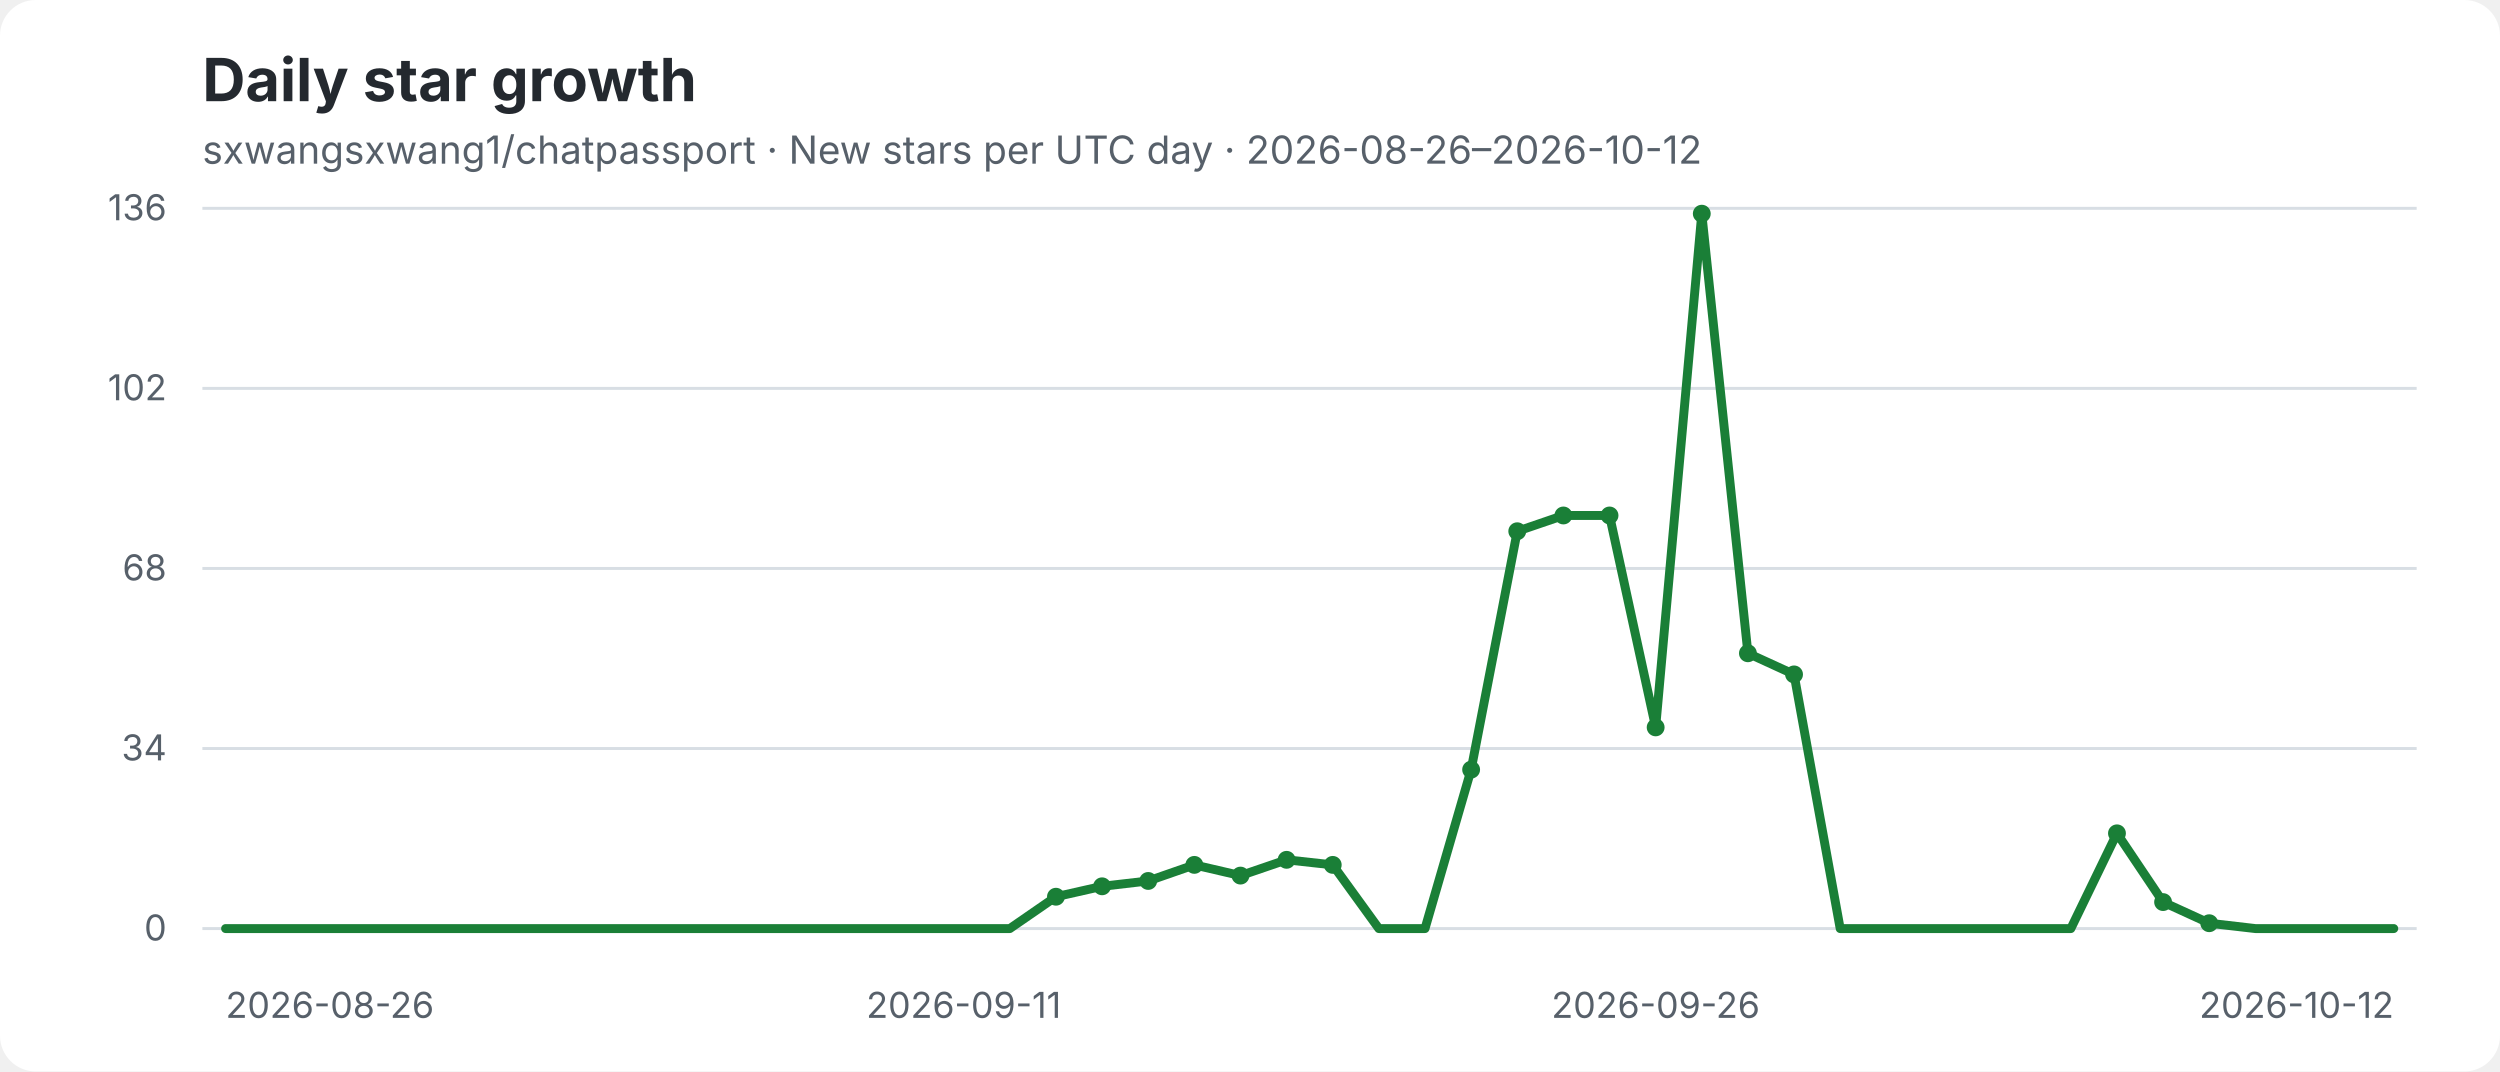
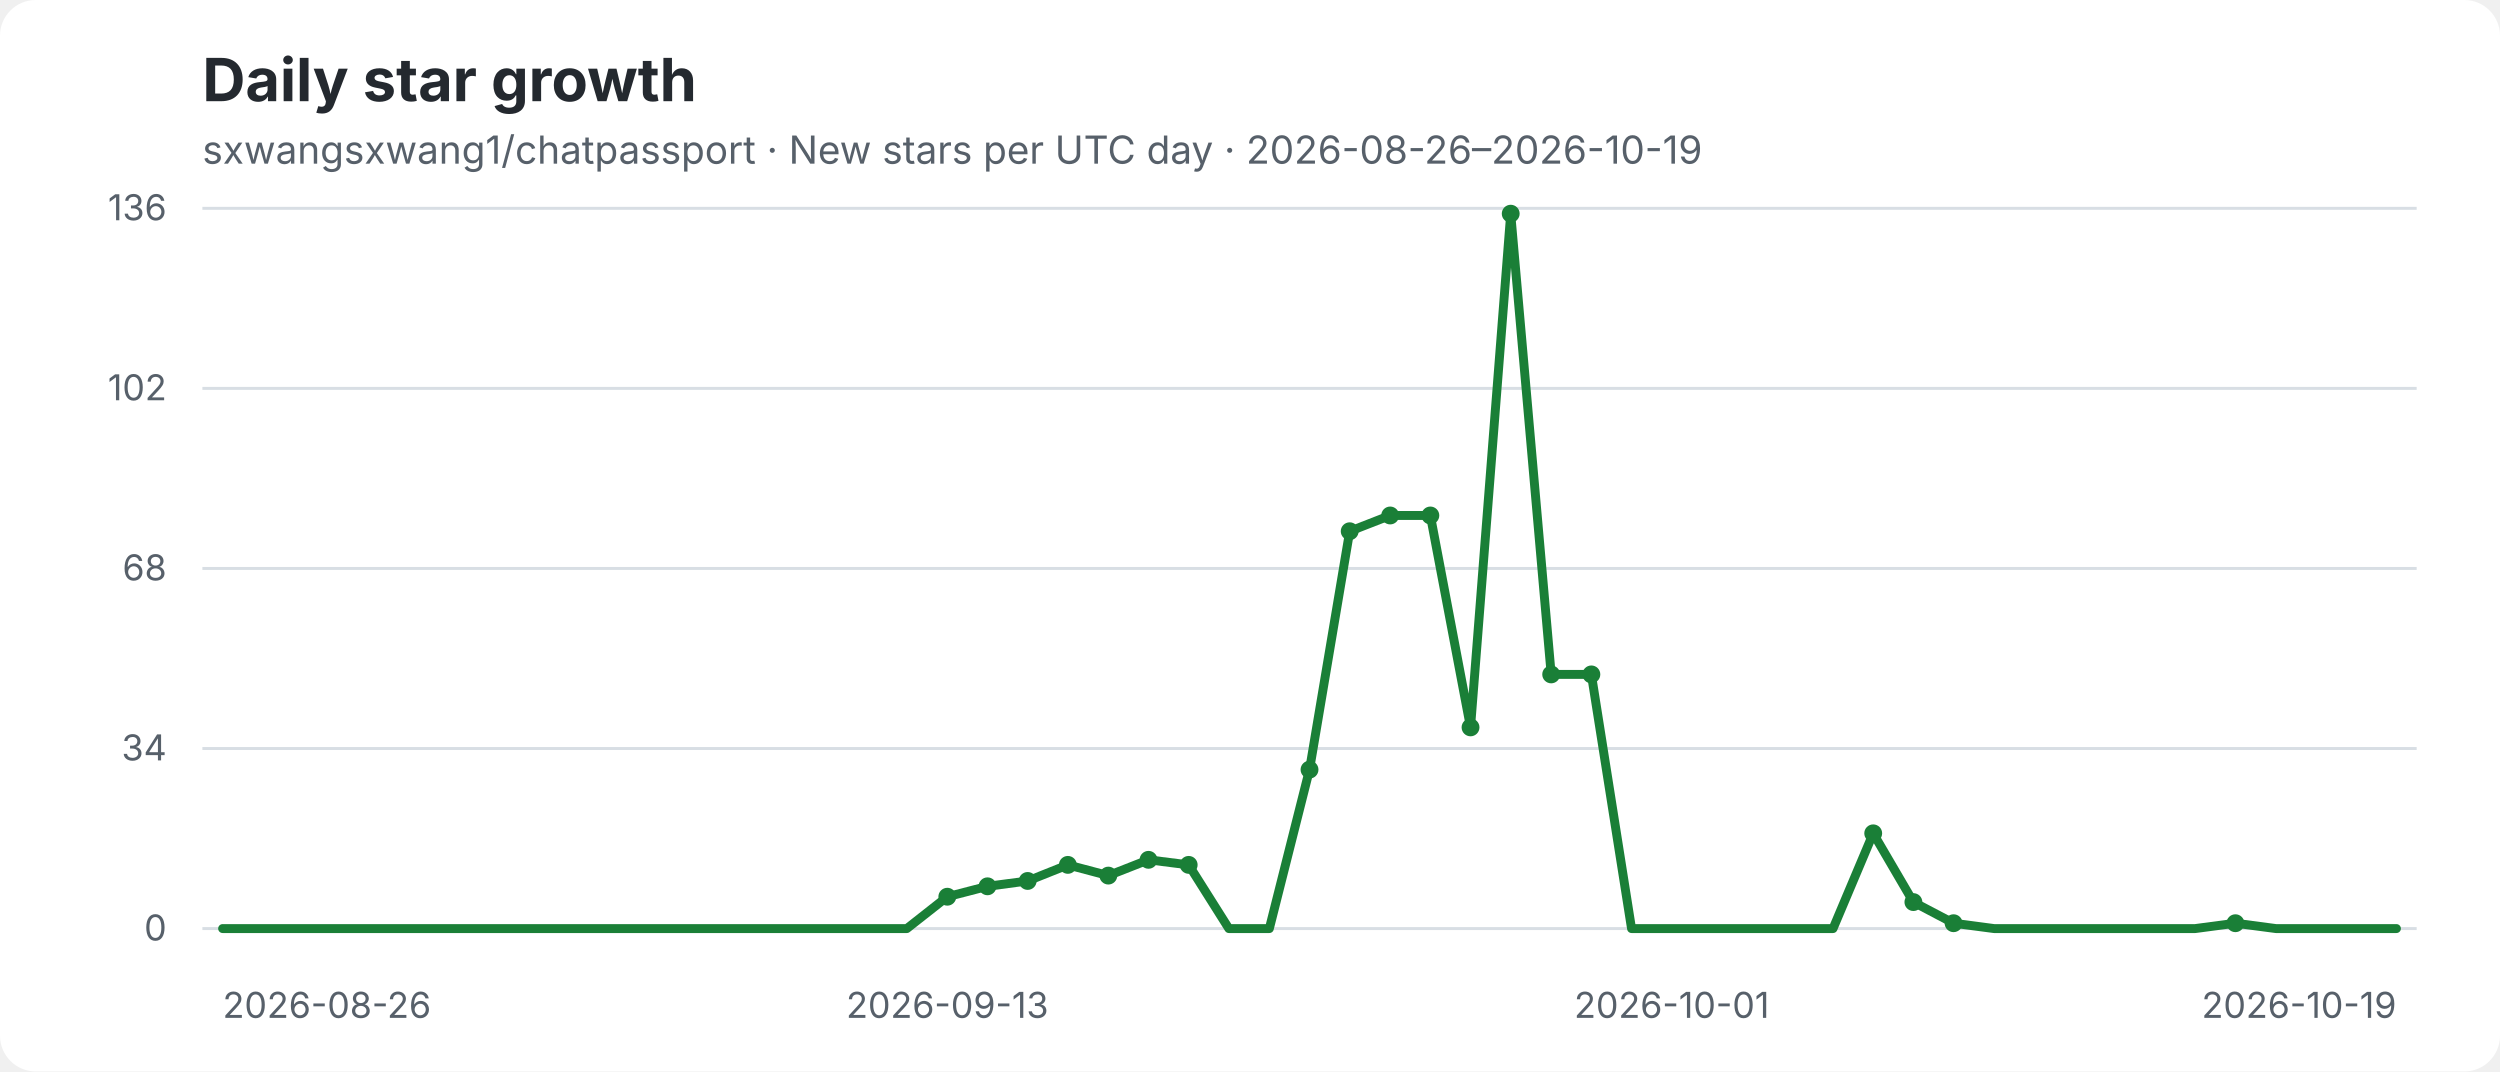
- <svg xmlns="http://www.w3.org/2000/svg" width="840" height="360" viewBox="0 0 840 360" role="img" aria-label="sxwangsxwang1/chatpassport daily star growth: New stars per UTC day · 2026-08-26–2026-10-12">
+ <svg xmlns="http://www.w3.org/2000/svg" width="840" height="360" viewBox="0 0 840 360" role="img" aria-label="sxwangsxwang1/chatpassport daily star growth: New stars per UTC day · 2026-08-26–2026-10-19">
  <rect width="840" height="360" rx="12" fill="#ffffff" />
  <text x="68" y="34" fill="#24292f" font-family="-apple-system,BlinkMacSystemFont,Segoe UI,sans-serif" font-size="20" font-weight="700">Daily star growth</text>
-   <text x="68" y="55" fill="#57606a" font-family="-apple-system,BlinkMacSystemFont,Segoe UI,sans-serif" font-size="13">sxwangsxwang1/chatpassport · New stars per UTC day · 2026-08-26–2026-10-12</text>
+   <text x="68" y="55" fill="#57606a" font-family="-apple-system,BlinkMacSystemFont,Segoe UI,sans-serif" font-size="13">sxwangsxwang1/chatpassport · New stars per UTC day · 2026-08-26–2026-10-19</text>
  <g font-family="-apple-system,BlinkMacSystemFont,Segoe UI,sans-serif">
    <line x1="68" y1="70" x2="812" y2="70" stroke="#d8dee4" stroke-width="1" />
    <text x="56" y="74" text-anchor="end" fill="#57606a" font-size="12">136</text>
    <line x1="68" y1="130.5" x2="812" y2="130.5" stroke="#d8dee4" stroke-width="1" />
    <text x="56" y="134.5" text-anchor="end" fill="#57606a" font-size="12">102</text>
    <line x1="68" y1="191" x2="812" y2="191" stroke="#d8dee4" stroke-width="1" />
    <text x="56" y="195" text-anchor="end" fill="#57606a" font-size="12">68</text>
    <line x1="68" y1="251.5" x2="812" y2="251.5" stroke="#d8dee4" stroke-width="1" />
    <text x="56" y="255.5" text-anchor="end" fill="#57606a" font-size="12">34</text>
    <line x1="68" y1="312" x2="812" y2="312" stroke="#d8dee4" stroke-width="1" />
    <text x="56" y="316" text-anchor="end" fill="#57606a" font-size="12">0</text>
-     <text x="75.8" y="342" text-anchor="start" fill="#57606a" font-size="12">2026-08-26</text>
-     <text x="323.8" y="342" text-anchor="middle" fill="#57606a" font-size="12">2026-09-11</text>
-     <text x="556.3" y="342" text-anchor="middle" fill="#57606a" font-size="12">2026-09-26</text>
-     <text x="804.3" y="342" text-anchor="end" fill="#57606a" font-size="12">2026-10-12</text>
-     <polyline points="75.8,312.0 91.3,312.0 106.8,312.0 122.3,312.0 137.8,312.0 153.3,312.0 168.8,312.0 184.3,312.0 199.8,312.0 215.3,312.0 230.8,312.0 246.3,312.0 261.8,312.0 277.3,312.0 292.8,312.0 308.3,312.0 323.8,312.0 339.3,312.0 354.8,301.3 370.3,297.8 385.8,296.0 401.3,290.6 416.8,294.2 432.3,288.9 447.8,290.6 463.3,312.0 478.8,312.0 494.3,258.6 509.8,178.5 525.3,173.2 540.8,173.2 556.3,244.4 571.8,71.8 587.3,219.5 602.8,226.6 618.3,312.0 633.8,312.0 649.3,312.0 664.8,312.0 680.3,312.0 695.8,312.0 711.3,280.0 726.8,303.1 742.3,310.2 757.8,312.0 773.3,312.0 788.8,312.0 804.3,312.0" fill="none" stroke="#1a7f37" stroke-width="3" stroke-linecap="round" stroke-linejoin="round" />
-     <circle cx="354.8" cy="301.3" r="3" fill="#1a7f37" />
-     <circle cx="370.3" cy="297.8" r="3" fill="#1a7f37" />
-     <circle cx="385.8" cy="296.0" r="3" fill="#1a7f37" />
-     <circle cx="401.3" cy="290.6" r="3" fill="#1a7f37" />
-     <circle cx="416.8" cy="294.2" r="3" fill="#1a7f37" />
-     <circle cx="432.3" cy="288.9" r="3" fill="#1a7f37" />
-     <circle cx="447.8" cy="290.6" r="3" fill="#1a7f37" />
-     <circle cx="494.3" cy="258.6" r="3" fill="#1a7f37" />
-     <circle cx="509.8" cy="178.5" r="3" fill="#1a7f37" />
-     <circle cx="525.3" cy="173.2" r="3" fill="#1a7f37" />
-     <circle cx="540.8" cy="173.2" r="3" fill="#1a7f37" />
-     <circle cx="556.3" cy="244.4" r="3" fill="#1a7f37" />
-     <circle cx="571.8" cy="71.8" r="3" fill="#1a7f37" />
-     <circle cx="587.3" cy="219.5" r="3" fill="#1a7f37" />
-     <circle cx="602.8" cy="226.6" r="3" fill="#1a7f37" />
-     <circle cx="711.3" cy="280.0" r="3" fill="#1a7f37" />
-     <circle cx="726.8" cy="303.1" r="3" fill="#1a7f37" />
-     <circle cx="742.3" cy="310.2" r="3" fill="#1a7f37" />
+     <text x="74.8" y="342" text-anchor="start" fill="#57606a" font-size="12">2026-08-26</text>
+     <text x="318.3" y="342" text-anchor="middle" fill="#57606a" font-size="12">2026-09-13</text>
+     <text x="561.7" y="342" text-anchor="middle" fill="#57606a" font-size="12">2026-10-01</text>
+     <text x="805.2" y="342" text-anchor="end" fill="#57606a" font-size="12">2026-10-19</text>
+     <polyline points="74.8,312.0 88.3,312.0 101.8,312.0 115.3,312.0 128.9,312.0 142.4,312.0 155.9,312.0 169.5,312.0 183.0,312.0 196.5,312.0 210.0,312.0 223.6,312.0 237.1,312.0 250.6,312.0 264.1,312.0 277.7,312.0 291.2,312.0 304.7,312.0 318.3,301.3 331.8,297.8 345.3,296.0 358.8,290.6 372.4,294.2 385.9,288.9 399.4,290.6 412.9,312.0 426.5,312.0 440.0,258.6 453.5,178.5 467.1,173.2 480.6,173.2 494.1,244.4 507.6,71.8 521.2,226.6 534.7,226.6 548.2,312.0 561.7,312.0 575.3,312.0 588.8,312.0 602.3,312.0 615.9,312.0 629.4,280.0 642.9,303.1 656.4,310.2 670.0,312.0 683.5,312.0 697.0,312.0 710.5,312.0 724.1,312.0 737.6,312.0 751.1,310.2 764.7,312.0 778.2,312.0 791.7,312.0 805.2,312.0" fill="none" stroke="#1a7f37" stroke-width="3" stroke-linecap="round" stroke-linejoin="round" />
+     <circle cx="318.3" cy="301.3" r="3" fill="#1a7f37" />
+     <circle cx="331.8" cy="297.8" r="3" fill="#1a7f37" />
+     <circle cx="345.3" cy="296.0" r="3" fill="#1a7f37" />
+     <circle cx="358.8" cy="290.6" r="3" fill="#1a7f37" />
+     <circle cx="372.4" cy="294.2" r="3" fill="#1a7f37" />
+     <circle cx="385.9" cy="288.9" r="3" fill="#1a7f37" />
+     <circle cx="399.4" cy="290.6" r="3" fill="#1a7f37" />
+     <circle cx="440.0" cy="258.6" r="3" fill="#1a7f37" />
+     <circle cx="453.5" cy="178.5" r="3" fill="#1a7f37" />
+     <circle cx="467.1" cy="173.2" r="3" fill="#1a7f37" />
+     <circle cx="480.6" cy="173.2" r="3" fill="#1a7f37" />
+     <circle cx="494.1" cy="244.4" r="3" fill="#1a7f37" />
+     <circle cx="507.6" cy="71.8" r="3" fill="#1a7f37" />
+     <circle cx="521.2" cy="226.6" r="3" fill="#1a7f37" />
+     <circle cx="534.7" cy="226.6" r="3" fill="#1a7f37" />
+     <circle cx="629.4" cy="280.0" r="3" fill="#1a7f37" />
+     <circle cx="642.9" cy="303.1" r="3" fill="#1a7f37" />
+     <circle cx="656.4" cy="310.2" r="3" fill="#1a7f37" />
+     <circle cx="751.1" cy="310.2" r="3" fill="#1a7f37" />
  </g>
</svg>
